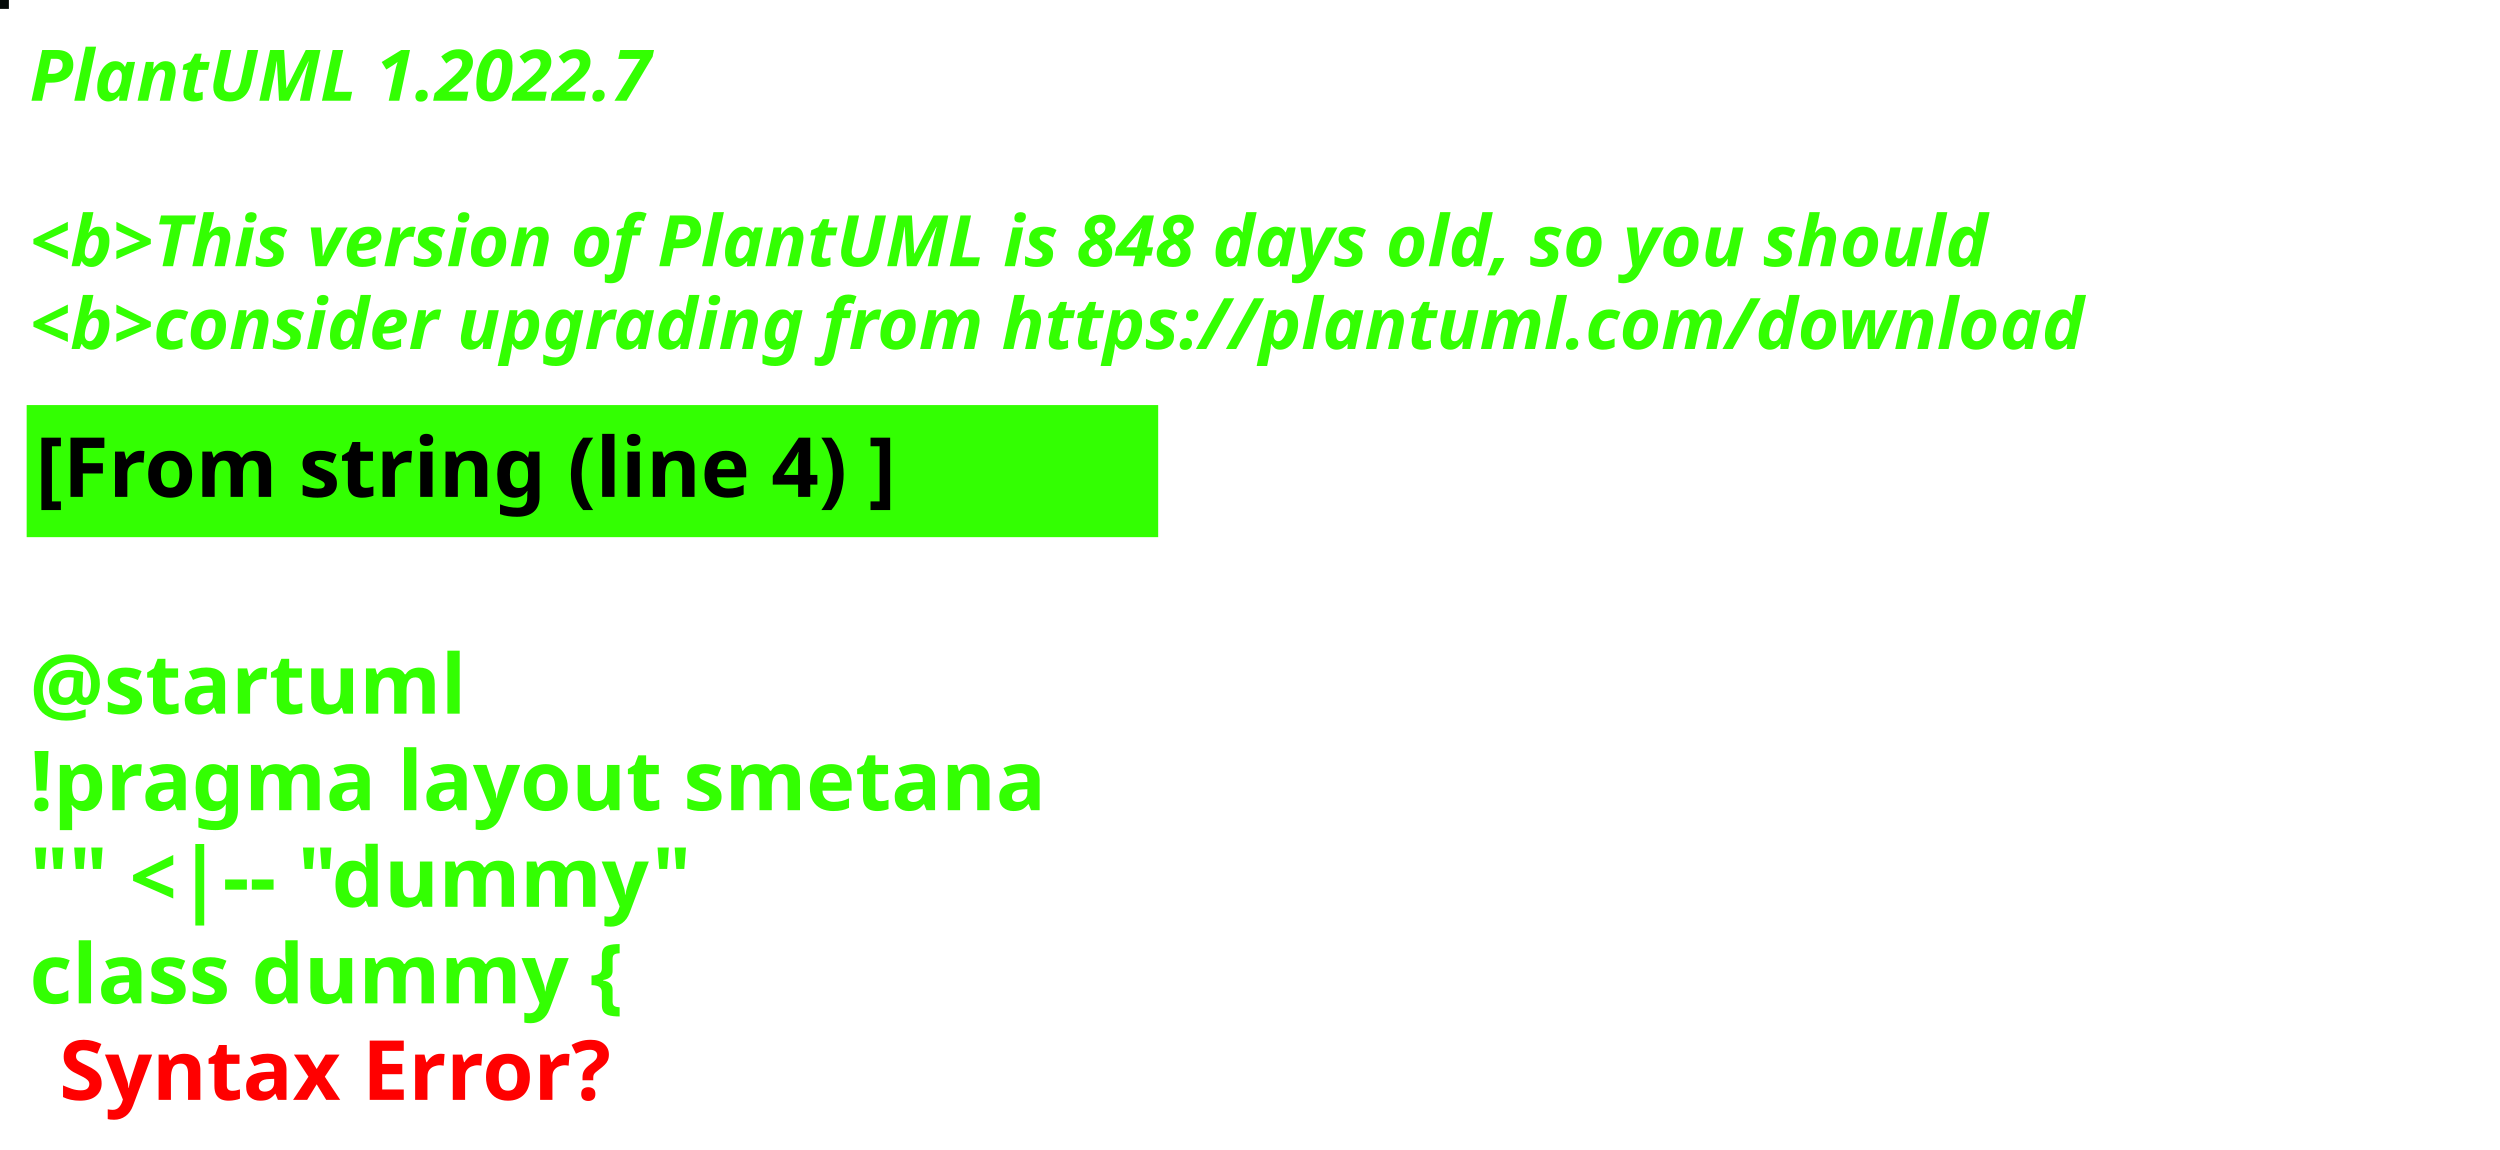
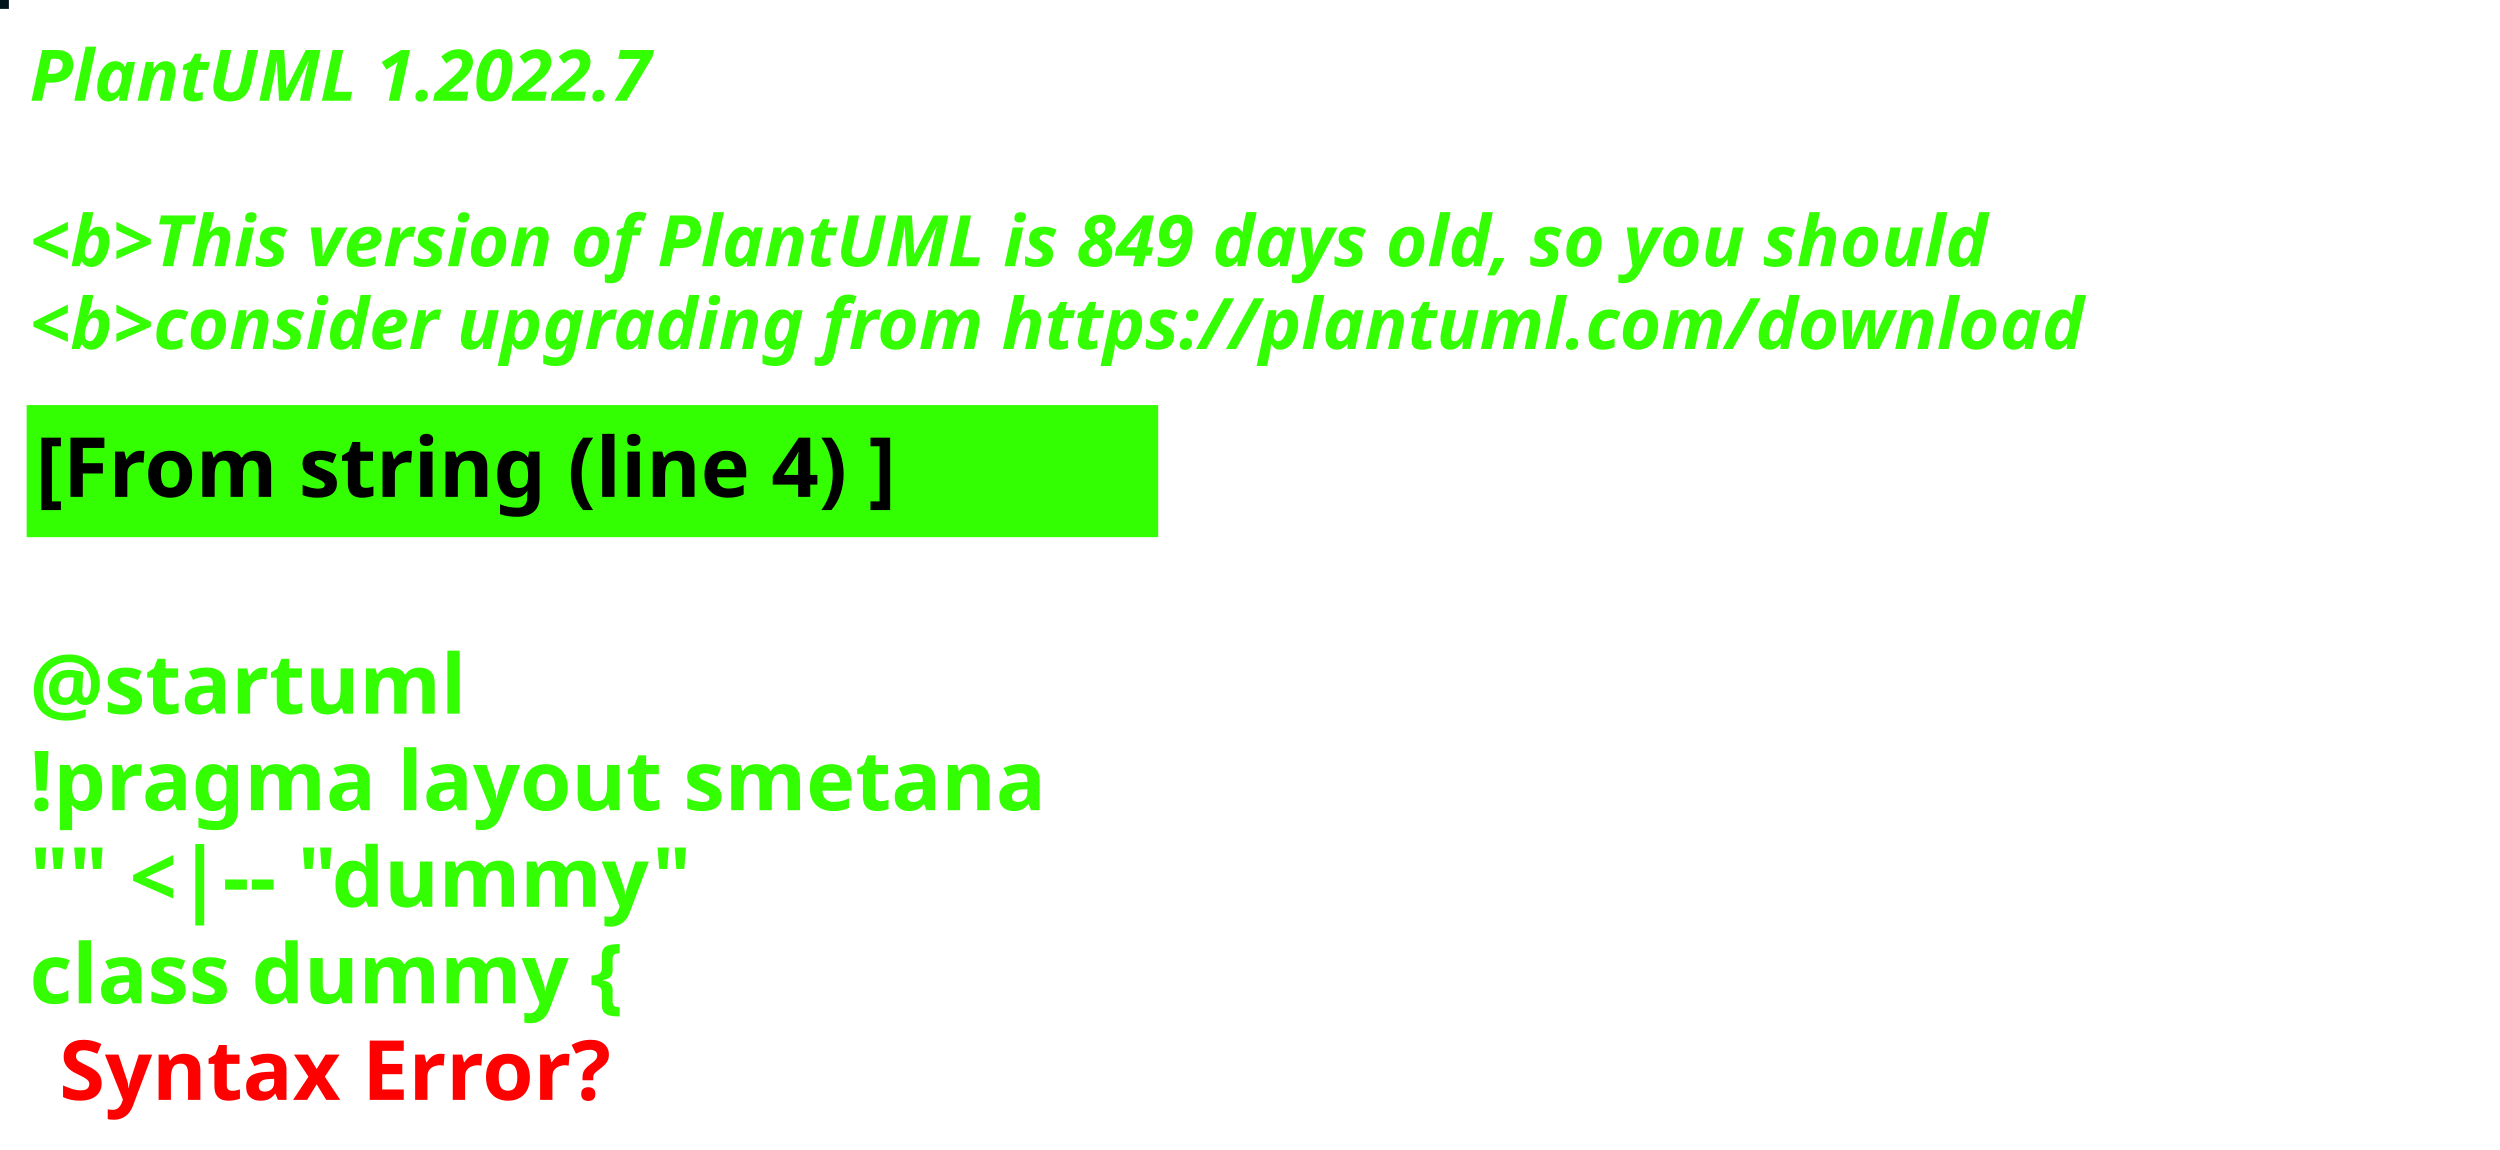
<svg xmlns="http://www.w3.org/2000/svg" contentStyleType="text/css" height="194px" preserveAspectRatio="none" style="width:422px;height:194px;background:#000000;" version="1.1" viewBox="0 0 422 194" width="422px" zoomAndPan="magnify">
  <defs />
  <g>
-     <rect fill="#040A08" height="1" style="stroke:#040A08;stroke-width:1.0;" width="1" x="0" y="0" />
+     <rect fill="#01141C" height="1" style="stroke:#01141C;stroke-width:1.0;" width="1" x="0" y="0" />
    <text fill="#33FF02" font-family="sans-serif" font-size="12" font-style="italic" font-weight="bold" lengthAdjust="spacing" textLength="127" x="5" y="17">PlantUML 1.2022.7</text>
    <text fill="#33FF02" font-family="sans-serif" font-size="12" font-style="italic" font-weight="bold" lengthAdjust="spacing" textLength="4" x="5" y="30.969"> </text>
-     <text fill="#33FF02" font-family="sans-serif" font-size="12" font-style="italic" font-weight="bold" lengthAdjust="spacing" textLength="399" x="5" y="44.938">&lt;b&gt;This version of PlantUML is 848 days old, so you should</text>
+     <text fill="#33FF02" font-family="sans-serif" font-size="12" font-style="italic" font-weight="bold" lengthAdjust="spacing" textLength="399" x="5" y="44.938">&lt;b&gt;This version of PlantUML is 849 days old, so you should</text>
    <text fill="#33FF02" font-family="sans-serif" font-size="12" font-style="italic" font-weight="bold" lengthAdjust="spacing" textLength="408" x="5" y="58.906">&lt;b&gt;consider upgrading from https://plantuml.com/download</text>
    <rect fill="#33FF02" height="21.297" style="stroke:#33FF02;stroke-width:1.0;" width="190" x="5" y="68.875" />
    <text fill="#000000" font-family="sans-serif" font-size="14" font-weight="bold" lengthAdjust="spacing" textLength="168" x="6" y="83.875">[From string (line 4) ]</text>
    <text fill="#33FF02" font-family="sans-serif" font-size="14" font-weight="bold" lengthAdjust="spacing" textLength="5" x="5" y="104.172"> </text>
    <text fill="#33FF02" font-family="sans-serif" font-size="14" font-weight="bold" lengthAdjust="spacing" textLength="79" x="5" y="120.469">@startuml</text>
    <text fill="#33FF02" font-family="sans-serif" font-size="14" font-weight="bold" lengthAdjust="spacing" textLength="190" x="5" y="136.766">!pragma layout smetana</text>
    <text fill="#33FF02" font-family="sans-serif" font-size="14" font-weight="bold" lengthAdjust="spacing" textLength="124" x="5" y="153.062">"" &lt;|-- "dummy"</text>
    <text fill="#33FF02" font-family="sans-serif" font-size="14" font-weight="bold" lengthAdjust="spacing" text-decoration="wavy underline" textLength="117" x="5" y="169.359">class dummy {</text>
    <text fill="#FF0000" font-family="sans-serif" font-size="14" font-weight="bold" lengthAdjust="spacing" textLength="106" x="10" y="185.656">Syntax Error?</text>
  </g>
</svg>
